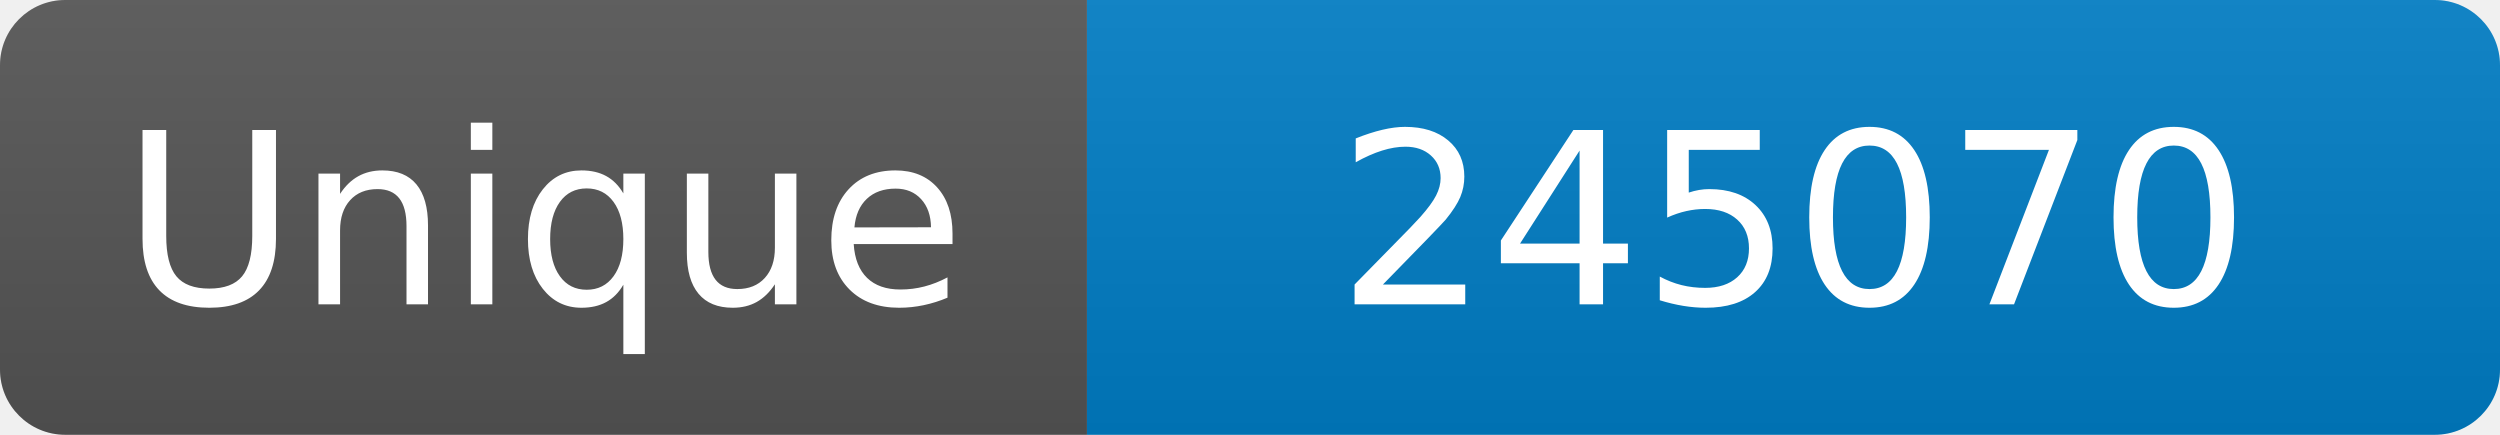
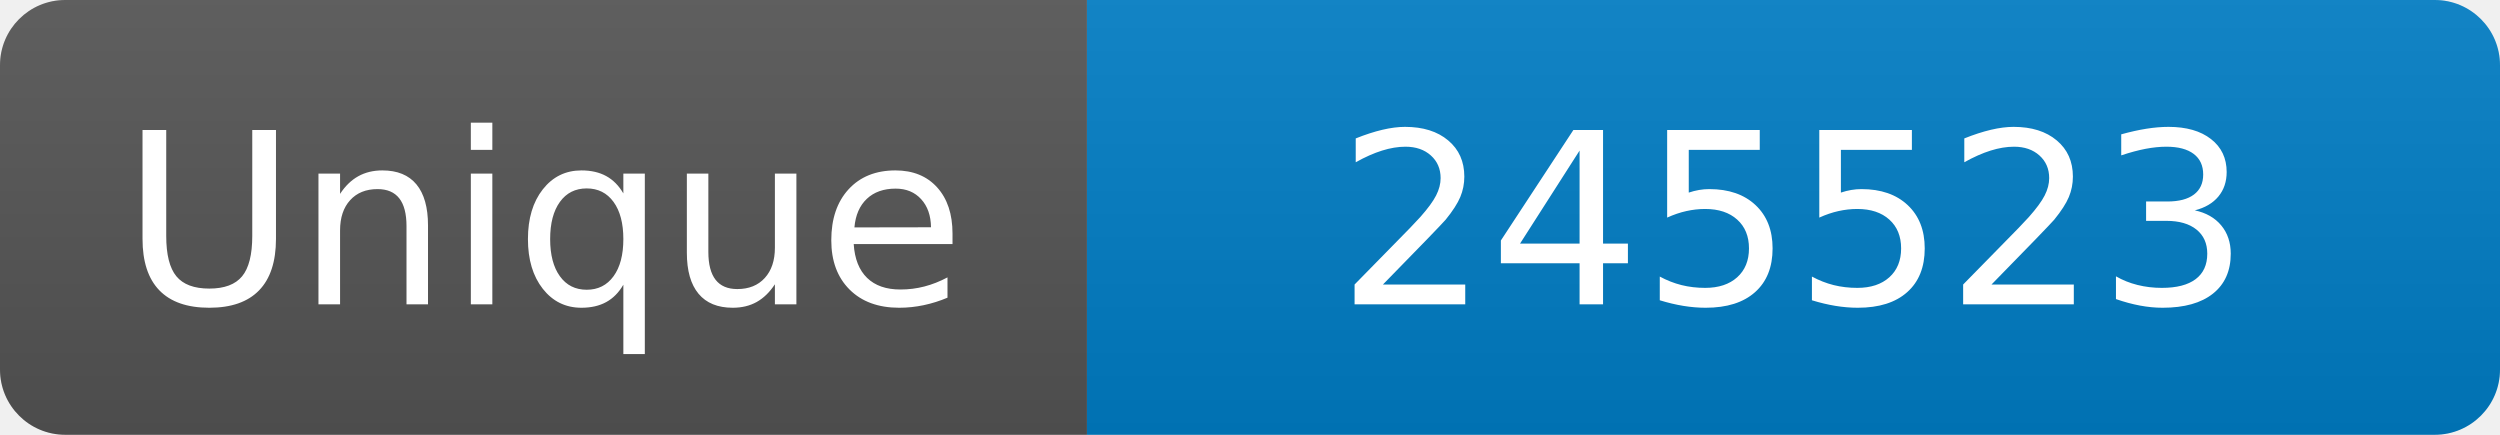
<svg xmlns="http://www.w3.org/2000/svg" width="115" height="20" role="img" aria-label="Maintained?: yes">
  <linearGradient id="s" x2="0" y2="100%">
    <stop offset="0" stop-color="#bbb" stop-opacity=".1" />
    <stop offset="1" stop-opacity=".1" />
  </linearGradient>
  <clipPath id="r">
    <rect width="115" height="20" rx="3" fill="#fff" />
  </clipPath>
  <g clip-path="url(#r)">
    <rect width="50" height="20" fill="#555" />
    <rect x="50" width="160" height="20" fill="#007ec6" />
    <rect width="115" height="20" fill="url(#s)" />
  </g>
  <g fill="#fff" text-anchor="middle" font-family="Verdana,Geneva,DejaVu Sans,sans-serif" font-size="110">
    <text x="250" y="140" transform="scale(.1)" fill="#fff">Unique</text>
-     <text x="825" y="140" transform="scale(.1)" fill="#fff">245070</text>
+     <text x="825" y="140" transform="scale(.1)" fill="#fff">245523</text>
  </g>
</svg>
